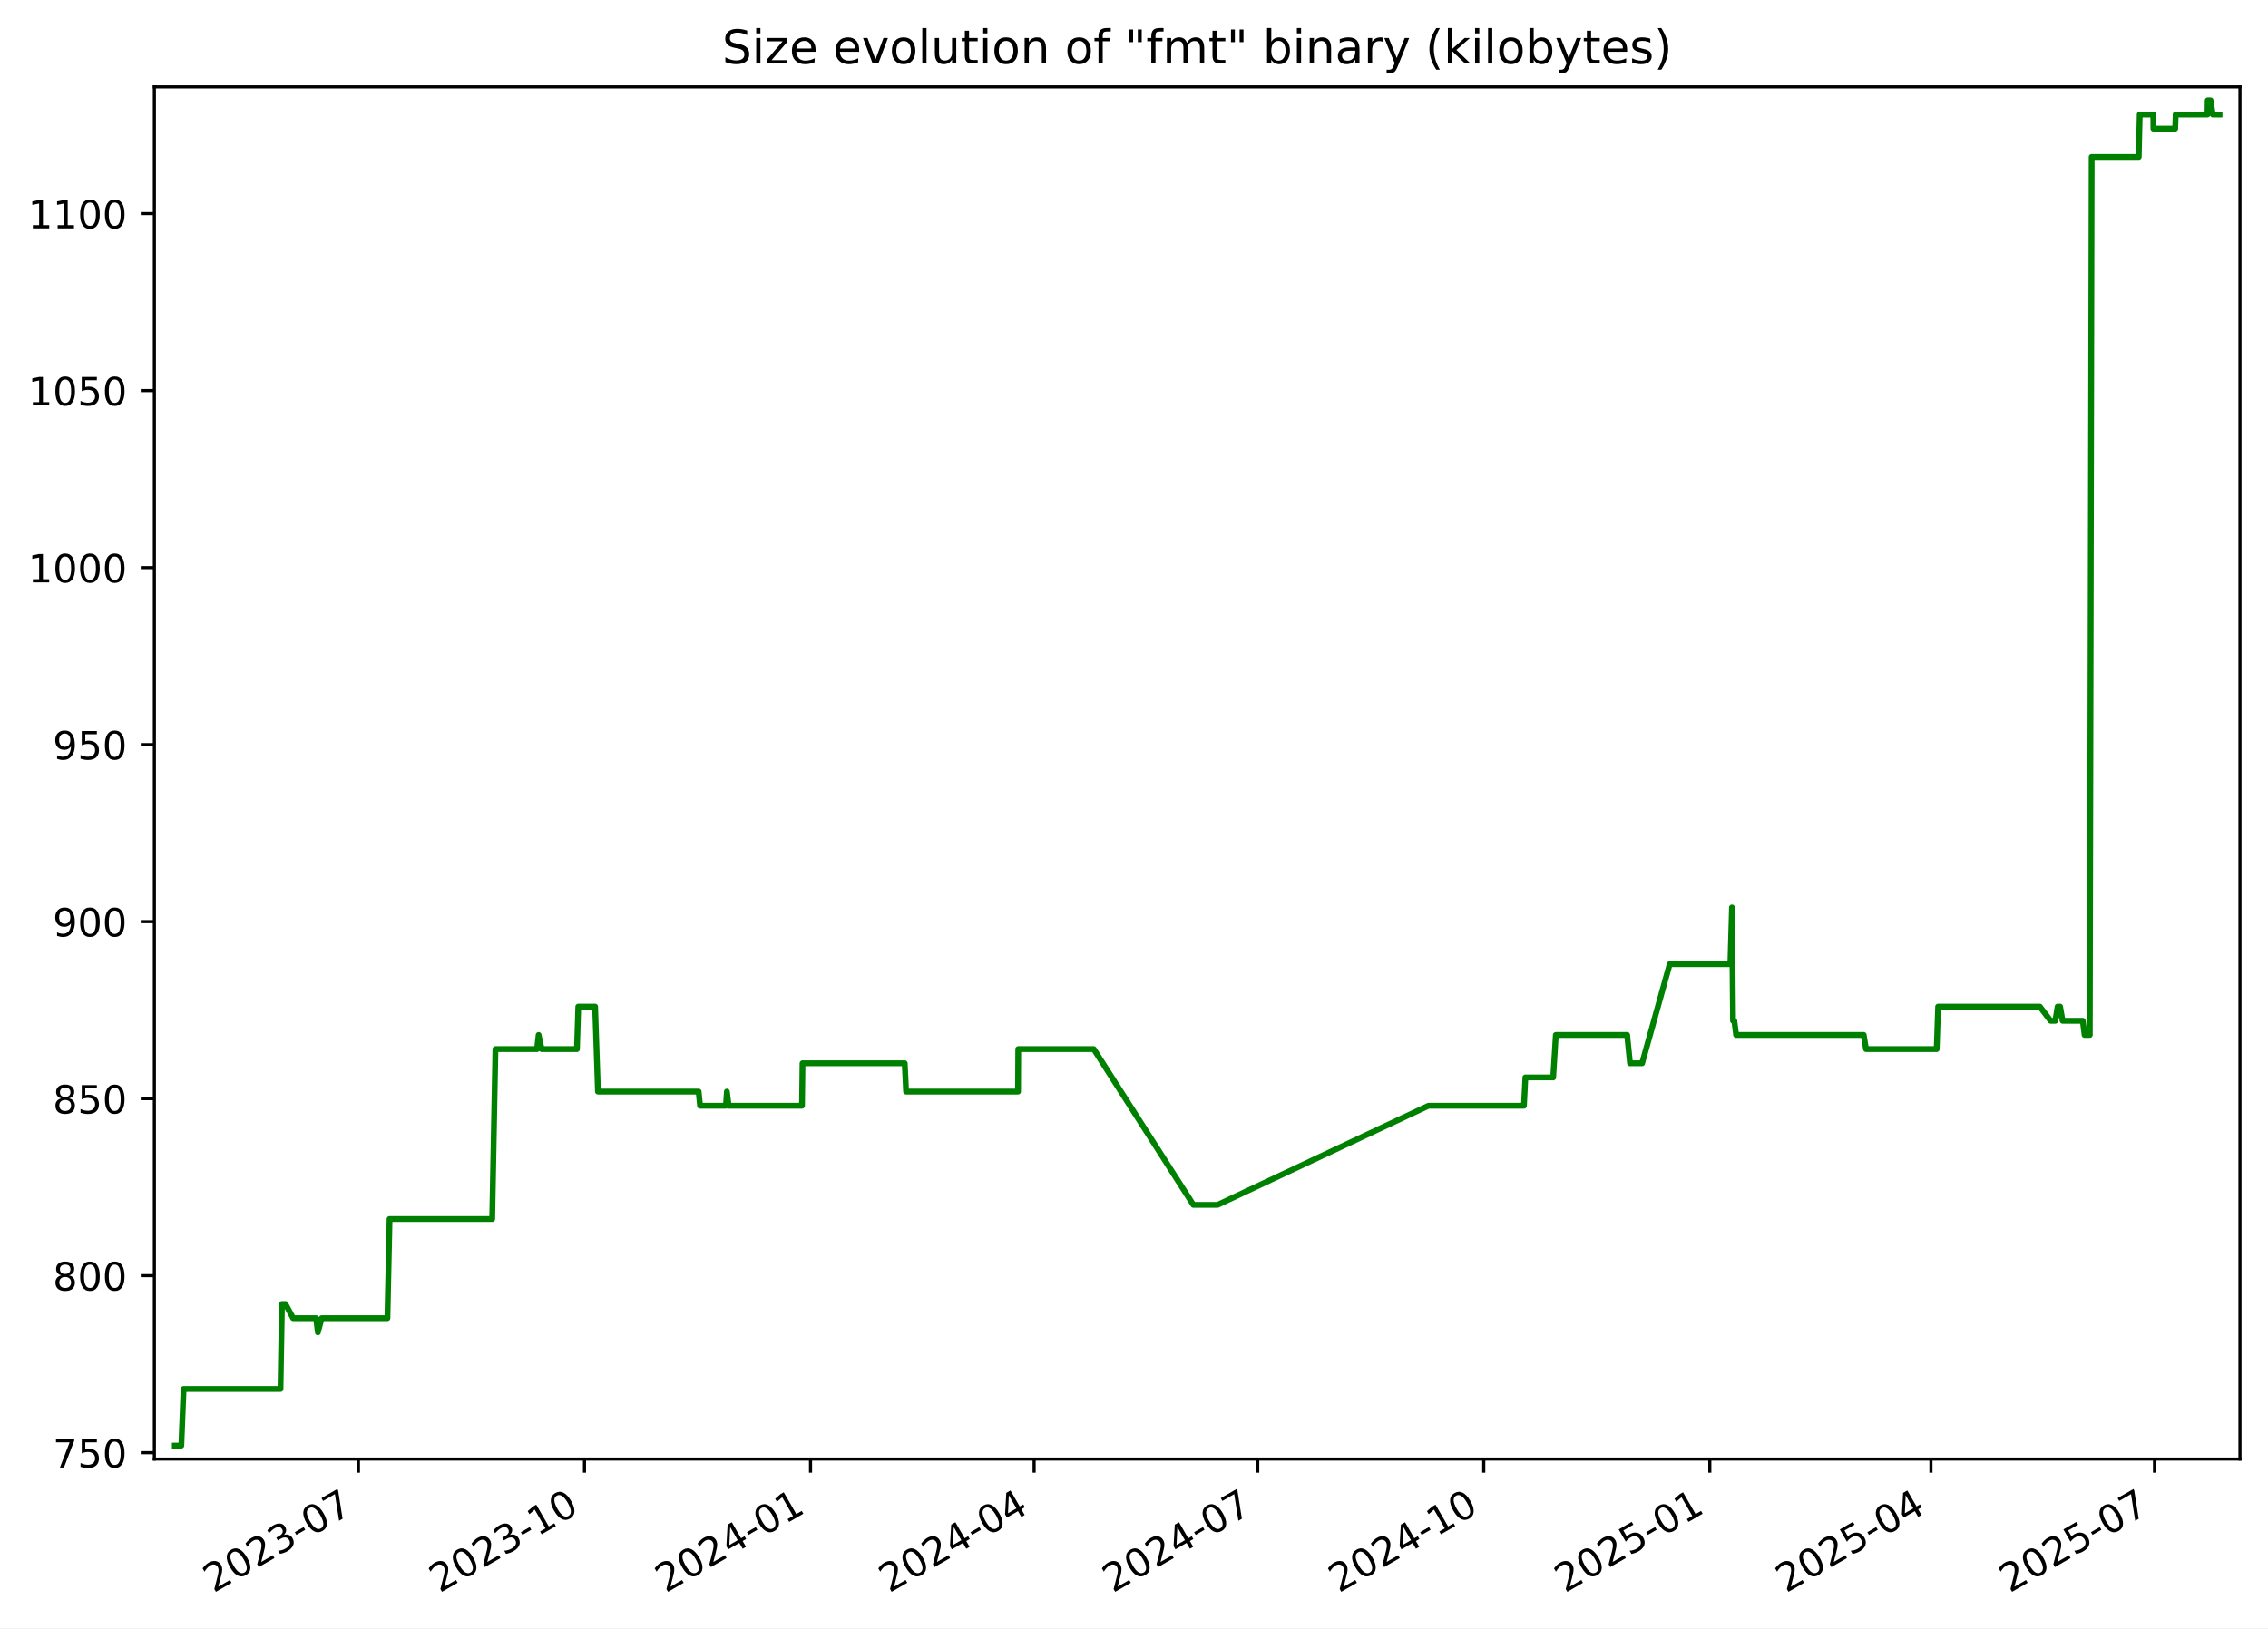
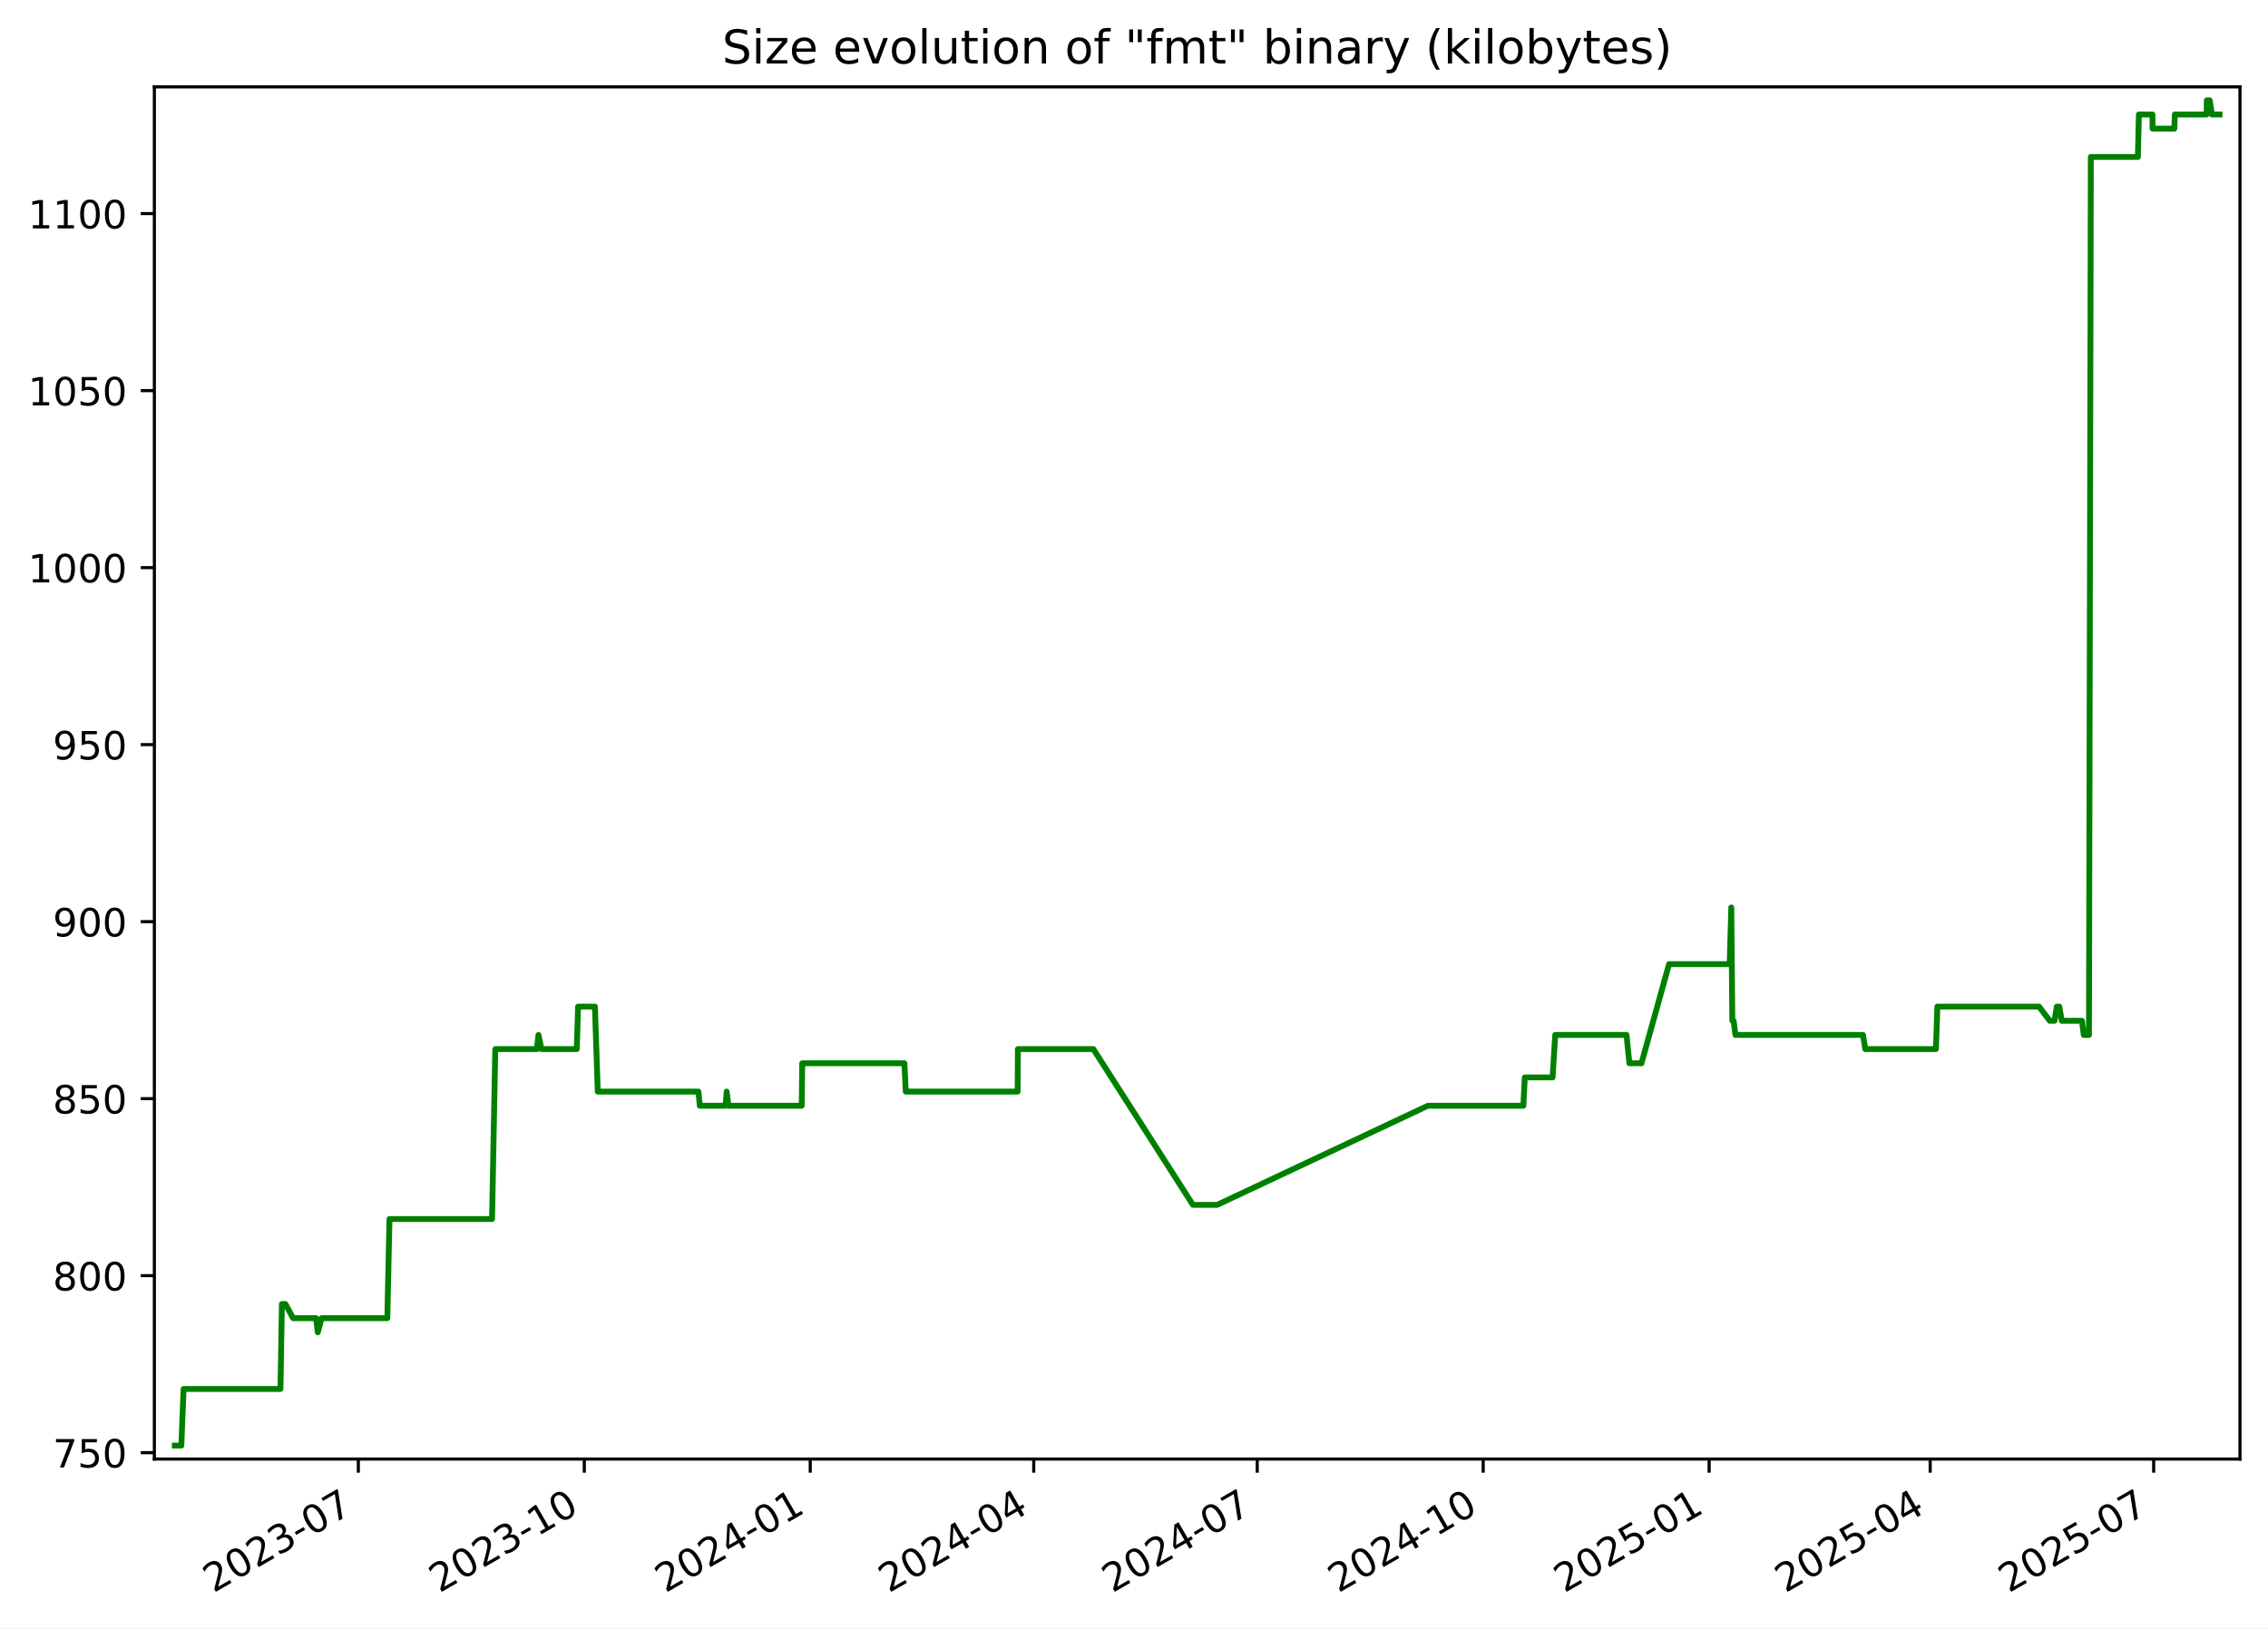
<svg xmlns="http://www.w3.org/2000/svg" xmlns:xlink="http://www.w3.org/1999/xlink" width="582.53pt" height="418.303pt" viewBox="0 0 582.53 418.303" version="1.1">
  <defs>
    <style type="text/css">*{stroke-linejoin: round; stroke-linecap: butt}</style>
  </defs>
  <g id="figure_1">
    <g id="patch_1">
      <path d="M -0 418.303  L 582.53 418.303  L 582.53 0  L -0 0  z " style="fill: #ffffff" />
    </g>
    <g id="axes_1">
      <g id="patch_2">
        <path d="M 39.65 374.83  L 575.33 374.83  L 575.33 22.318  L 39.65 22.318  z " style="fill: #ffffff" />
      </g>
      <g id="matplotlib.axis_1">
        <g id="xtick_1">
          <g id="line2d_1">
            <defs>
-               <path id="m8bee5443ac" d="M 0 0  L 0 3.5  " style="stroke: #000000; stroke-width: 0.8" />
+               <path id="mb52b68bdc3" d="M 0 0  L 0 3.5  " style="stroke: #000000; stroke-width: 0.8" />
            </defs>
            <g>
-               <use xlink:href="#m8bee5443ac" x="92.058" y="374.83" style="stroke: #000000; stroke-width: 0.8" />
+               <use xlink:href="#mb52b68bdc3" x="92.037" y="374.83" style="stroke: #000000; stroke-width: 0.8" />
            </g>
          </g>
          <g id="text_1">
-             <g transform="translate(54.83269 409.302) rotate(-30) scale(0.1 -0.1)">
+             <g transform="translate(54.81226 409.302) rotate(-30) scale(0.1 -0.1)">
              <defs>
                <path id="DejaVuSans-32" d="M 1228 531  L 3431 531  L 3431 0  L 469 0  L 469 531  Q 828 903 1448 1529  Q 2069 2156 2228 2338  Q 2531 2678 2651 2914  Q 2772 3150 2772 3378  Q 2772 3750 2511 3984  Q 2250 4219 1831 4219  Q 1534 4219 1204 4116  Q 875 4013 500 3803  L 500 4441  Q 881 4594 1212 4672  Q 1544 4750 1819 4750  Q 2544 4750 2975 4387  Q 3406 4025 3406 3419  Q 3406 3131 3298 2873  Q 3191 2616 2906 2266  Q 2828 2175 2409 1742  Q 1991 1309 1228 531  z " transform="scale(0.015625)" />
                <path id="DejaVuSans-30" d="M 2034 4250  Q 1547 4250 1301 3770  Q 1056 3291 1056 2328  Q 1056 1369 1301 889  Q 1547 409 2034 409  Q 2525 409 2770 889  Q 3016 1369 3016 2328  Q 3016 3291 2770 3770  Q 2525 4250 2034 4250  z M 2034 4750  Q 2819 4750 3233 4129  Q 3647 3509 3647 2328  Q 3647 1150 3233 529  Q 2819 -91 2034 -91  Q 1250 -91 836 529  Q 422 1150 422 2328  Q 422 3509 836 4129  Q 1250 4750 2034 4750  z " transform="scale(0.015625)" />
                <path id="DejaVuSans-33" d="M 2597 2516  Q 3050 2419 3304 2112  Q 3559 1806 3559 1356  Q 3559 666 3084 287  Q 2609 -91 1734 -91  Q 1441 -91 1130 -33  Q 819 25 488 141  L 488 750  Q 750 597 1062 519  Q 1375 441 1716 441  Q 2309 441 2620 675  Q 2931 909 2931 1356  Q 2931 1769 2642 2001  Q 2353 2234 1838 2234  L 1294 2234  L 1294 2753  L 1863 2753  Q 2328 2753 2575 2939  Q 2822 3125 2822 3475  Q 2822 3834 2567 4026  Q 2313 4219 1838 4219  Q 1578 4219 1281 4162  Q 984 4106 628 3988  L 628 4550  Q 988 4650 1302 4700  Q 1616 4750 1894 4750  Q 2613 4750 3031 4423  Q 3450 4097 3450 3541  Q 3450 3153 3228 2886  Q 3006 2619 2597 2516  z " transform="scale(0.015625)" />
                <path id="DejaVuSans-2d" d="M 313 2009  L 1997 2009  L 1997 1497  L 313 1497  L 313 2009  z " transform="scale(0.015625)" />
                <path id="DejaVuSans-37" d="M 525 4666  L 3525 4666  L 3525 4397  L 1831 0  L 1172 0  L 2766 4134  L 525 4134  L 525 4666  z " transform="scale(0.015625)" />
              </defs>
              <use xlink:href="#DejaVuSans-32" />
              <use xlink:href="#DejaVuSans-30" x="63.623" />
              <use xlink:href="#DejaVuSans-32" x="127.246" />
              <use xlink:href="#DejaVuSans-33" x="190.869" />
              <use xlink:href="#DejaVuSans-2d" x="254.492" />
              <use xlink:href="#DejaVuSans-30" x="290.576" />
              <use xlink:href="#DejaVuSans-37" x="354.199" />
            </g>
          </g>
        </g>
        <g id="xtick_2">
          <g id="line2d_2">
            <g>
-               <use xlink:href="#m8bee5443ac" x="150.118" y="374.83" style="stroke: #000000; stroke-width: 0.8" />
+               <use xlink:href="#mb52b68bdc3" x="150.073" y="374.83" style="stroke: #000000; stroke-width: 0.8" />
            </g>
          </g>
          <g id="text_2">
-             <g transform="translate(112.8934 409.302) rotate(-30) scale(0.1 -0.1)">
+             <g transform="translate(112.8478 409.302) rotate(-30) scale(0.1 -0.1)">
              <defs>
                <path id="DejaVuSans-31" d="M 794 531  L 1825 531  L 1825 4091  L 703 3866  L 703 4441  L 1819 4666  L 2450 4666  L 2450 531  L 3481 531  L 3481 0  L 794 0  L 794 531  z " transform="scale(0.015625)" />
              </defs>
              <use xlink:href="#DejaVuSans-32" />
              <use xlink:href="#DejaVuSans-30" x="63.623" />
              <use xlink:href="#DejaVuSans-32" x="127.246" />
              <use xlink:href="#DejaVuSans-33" x="190.869" />
              <use xlink:href="#DejaVuSans-2d" x="254.492" />
              <use xlink:href="#DejaVuSans-31" x="290.576" />
              <use xlink:href="#DejaVuSans-30" x="354.199" />
            </g>
          </g>
        </g>
        <g id="xtick_3">
          <g id="line2d_3">
            <g>
-               <use xlink:href="#m8bee5443ac" x="208.179" y="374.83" style="stroke: #000000; stroke-width: 0.8" />
+               <use xlink:href="#mb52b68bdc3" x="208.108" y="374.83" style="stroke: #000000; stroke-width: 0.8" />
            </g>
          </g>
          <g id="text_3">
-             <g transform="translate(170.9541 409.302) rotate(-30) scale(0.1 -0.1)">
+             <g transform="translate(170.8833 409.302) rotate(-30) scale(0.1 -0.1)">
              <defs>
                <path id="DejaVuSans-34" d="M 2419 4116  L 825 1625  L 2419 1625  L 2419 4116  z M 2253 4666  L 3047 4666  L 3047 1625  L 3713 1625  L 3713 1100  L 3047 1100  L 3047 0  L 2419 0  L 2419 1100  L 313 1100  L 313 1709  L 2253 4666  z " transform="scale(0.015625)" />
              </defs>
              <use xlink:href="#DejaVuSans-32" />
              <use xlink:href="#DejaVuSans-30" x="63.623" />
              <use xlink:href="#DejaVuSans-32" x="127.246" />
              <use xlink:href="#DejaVuSans-34" x="190.869" />
              <use xlink:href="#DejaVuSans-2d" x="254.492" />
              <use xlink:href="#DejaVuSans-30" x="290.576" />
              <use xlink:href="#DejaVuSans-31" x="354.199" />
            </g>
          </g>
        </g>
        <g id="xtick_4">
          <g id="line2d_4">
            <g>
-               <use xlink:href="#m8bee5443ac" x="265.609" y="374.83" style="stroke: #000000; stroke-width: 0.8" />
+               <use xlink:href="#mb52b68bdc3" x="265.513" y="374.83" style="stroke: #000000; stroke-width: 0.8" />
            </g>
          </g>
          <g id="text_4">
-             <g transform="translate(228.3837 409.302) rotate(-30) scale(0.1 -0.1)">
+             <g transform="translate(228.2881 409.302) rotate(-30) scale(0.1 -0.1)">
              <use xlink:href="#DejaVuSans-32" />
              <use xlink:href="#DejaVuSans-30" x="63.623" />
              <use xlink:href="#DejaVuSans-32" x="127.246" />
              <use xlink:href="#DejaVuSans-34" x="190.869" />
              <use xlink:href="#DejaVuSans-2d" x="254.492" />
              <use xlink:href="#DejaVuSans-30" x="290.576" />
              <use xlink:href="#DejaVuSans-34" x="354.199" />
            </g>
          </g>
        </g>
        <g id="xtick_5">
          <g id="line2d_5">
            <g>
-               <use xlink:href="#m8bee5443ac" x="323.038" y="374.83" style="stroke: #000000; stroke-width: 0.8" />
+               <use xlink:href="#mb52b68bdc3" x="322.918" y="374.83" style="stroke: #000000; stroke-width: 0.8" />
            </g>
          </g>
          <g id="text_5">
-             <g transform="translate(285.8133 409.302) rotate(-30) scale(0.1 -0.1)">
+             <g transform="translate(285.6928 409.302) rotate(-30) scale(0.1 -0.1)">
              <use xlink:href="#DejaVuSans-32" />
              <use xlink:href="#DejaVuSans-30" x="63.623" />
              <use xlink:href="#DejaVuSans-32" x="127.246" />
              <use xlink:href="#DejaVuSans-34" x="190.869" />
              <use xlink:href="#DejaVuSans-2d" x="254.492" />
              <use xlink:href="#DejaVuSans-30" x="290.576" />
              <use xlink:href="#DejaVuSans-37" x="354.199" />
            </g>
          </g>
        </g>
        <g id="xtick_6">
          <g id="line2d_6">
            <g>
-               <use xlink:href="#m8bee5443ac" x="381.099" y="374.83" style="stroke: #000000; stroke-width: 0.8" />
+               <use xlink:href="#mb52b68bdc3" x="380.953" y="374.83" style="stroke: #000000; stroke-width: 0.8" />
            </g>
          </g>
          <g id="text_6">
-             <g transform="translate(343.874 409.302) rotate(-30) scale(0.1 -0.1)">
+             <g transform="translate(343.7283 409.302) rotate(-30) scale(0.1 -0.1)">
              <use xlink:href="#DejaVuSans-32" />
              <use xlink:href="#DejaVuSans-30" x="63.623" />
              <use xlink:href="#DejaVuSans-32" x="127.246" />
              <use xlink:href="#DejaVuSans-34" x="190.869" />
              <use xlink:href="#DejaVuSans-2d" x="254.492" />
              <use xlink:href="#DejaVuSans-31" x="290.576" />
              <use xlink:href="#DejaVuSans-30" x="354.199" />
            </g>
          </g>
        </g>
        <g id="xtick_7">
          <g id="line2d_7">
            <g>
-               <use xlink:href="#m8bee5443ac" x="439.16" y="374.83" style="stroke: #000000; stroke-width: 0.8" />
+               <use xlink:href="#mb52b68bdc3" x="438.989" y="374.83" style="stroke: #000000; stroke-width: 0.8" />
            </g>
          </g>
          <g id="text_7">
-             <g transform="translate(401.9347 409.302) rotate(-30) scale(0.1 -0.1)">
+             <g transform="translate(401.7639 409.302) rotate(-30) scale(0.1 -0.1)">
              <defs>
                <path id="DejaVuSans-35" d="M 691 4666  L 3169 4666  L 3169 4134  L 1269 4134  L 1269 2991  Q 1406 3038 1543 3061  Q 1681 3084 1819 3084  Q 2600 3084 3056 2656  Q 3513 2228 3513 1497  Q 3513 744 3044 326  Q 2575 -91 1722 -91  Q 1428 -91 1123 -41  Q 819 9 494 109  L 494 744  Q 775 591 1075 516  Q 1375 441 1709 441  Q 2250 441 2565 725  Q 2881 1009 2881 1497  Q 2881 1984 2565 2268  Q 2250 2553 1709 2553  Q 1456 2553 1204 2497  Q 953 2441 691 2322  L 691 4666  z " transform="scale(0.015625)" />
              </defs>
              <use xlink:href="#DejaVuSans-32" />
              <use xlink:href="#DejaVuSans-30" x="63.623" />
              <use xlink:href="#DejaVuSans-32" x="127.246" />
              <use xlink:href="#DejaVuSans-35" x="190.869" />
              <use xlink:href="#DejaVuSans-2d" x="254.492" />
              <use xlink:href="#DejaVuSans-30" x="290.576" />
              <use xlink:href="#DejaVuSans-31" x="354.199" />
            </g>
          </g>
        </g>
        <g id="xtick_8">
          <g id="line2d_8">
            <g>
-               <use xlink:href="#m8bee5443ac" x="495.958" y="374.83" style="stroke: #000000; stroke-width: 0.8" />
+               <use xlink:href="#mb52b68bdc3" x="495.763" y="374.83" style="stroke: #000000; stroke-width: 0.8" />
            </g>
          </g>
          <g id="text_8">
-             <g transform="translate(458.7332 409.302) rotate(-30) scale(0.1 -0.1)">
+             <g transform="translate(458.5377 409.302) rotate(-30) scale(0.1 -0.1)">
              <use xlink:href="#DejaVuSans-32" />
              <use xlink:href="#DejaVuSans-30" x="63.623" />
              <use xlink:href="#DejaVuSans-32" x="127.246" />
              <use xlink:href="#DejaVuSans-35" x="190.869" />
              <use xlink:href="#DejaVuSans-2d" x="254.492" />
              <use xlink:href="#DejaVuSans-30" x="290.576" />
              <use xlink:href="#DejaVuSans-34" x="354.199" />
            </g>
          </g>
        </g>
        <g id="xtick_9">
          <g id="line2d_9">
            <g>
-               <use xlink:href="#m8bee5443ac" x="553.388" y="374.83" style="stroke: #000000; stroke-width: 0.8" />
+               <use xlink:href="#mb52b68bdc3" x="553.167" y="374.83" style="stroke: #000000; stroke-width: 0.8" />
            </g>
          </g>
          <g id="text_9">
-             <g transform="translate(516.1628 409.302) rotate(-30) scale(0.1 -0.1)">
+             <g transform="translate(515.9425 409.302) rotate(-30) scale(0.1 -0.1)">
              <use xlink:href="#DejaVuSans-32" />
              <use xlink:href="#DejaVuSans-30" x="63.623" />
              <use xlink:href="#DejaVuSans-32" x="127.246" />
              <use xlink:href="#DejaVuSans-35" x="190.869" />
              <use xlink:href="#DejaVuSans-2d" x="254.492" />
              <use xlink:href="#DejaVuSans-30" x="290.576" />
              <use xlink:href="#DejaVuSans-37" x="354.199" />
            </g>
          </g>
        </g>
      </g>
      <g id="matplotlib.axis_2">
        <g id="ytick_1">
          <g id="line2d_10">
            <defs>
-               <path id="mb6cb15b5e8" d="M 0 0  L -3.5 0  " style="stroke: #000000; stroke-width: 0.8" />
+               <path id="m03d6cc700d" d="M 0 0  L -3.5 0  " style="stroke: #000000; stroke-width: 0.8" />
            </defs>
            <g>
-               <use xlink:href="#mb6cb15b5e8" x="39.65" y="373.193" style="stroke: #000000; stroke-width: 0.8" />
+               <use xlink:href="#m03d6cc700d" x="39.65" y="373.193" style="stroke: #000000; stroke-width: 0.8" />
            </g>
          </g>
          <g id="text_10">
            <g transform="translate(13.5625 376.9923) scale(0.1 -0.1)">
              <use xlink:href="#DejaVuSans-37" />
              <use xlink:href="#DejaVuSans-35" x="63.623" />
              <use xlink:href="#DejaVuSans-30" x="127.246" />
            </g>
          </g>
        </g>
        <g id="ytick_2">
          <g id="line2d_11">
            <g>
-               <use xlink:href="#mb6cb15b5e8" x="39.65" y="327.719" style="stroke: #000000; stroke-width: 0.8" />
+               <use xlink:href="#m03d6cc700d" x="39.65" y="327.719" style="stroke: #000000; stroke-width: 0.8" />
            </g>
          </g>
          <g id="text_11">
            <g transform="translate(13.5625 331.5186) scale(0.1 -0.1)">
              <defs>
                <path id="DejaVuSans-38" d="M 2034 2216  Q 1584 2216 1326 1975  Q 1069 1734 1069 1313  Q 1069 891 1326 650  Q 1584 409 2034 409  Q 2484 409 2743 651  Q 3003 894 3003 1313  Q 3003 1734 2745 1975  Q 2488 2216 2034 2216  z M 1403 2484  Q 997 2584 770 2862  Q 544 3141 544 3541  Q 544 4100 942 4425  Q 1341 4750 2034 4750  Q 2731 4750 3128 4425  Q 3525 4100 3525 3541  Q 3525 3141 3298 2862  Q 3072 2584 2669 2484  Q 3125 2378 3379 2068  Q 3634 1759 3634 1313  Q 3634 634 3220 271  Q 2806 -91 2034 -91  Q 1263 -91 848 271  Q 434 634 434 1313  Q 434 1759 690 2068  Q 947 2378 1403 2484  z M 1172 3481  Q 1172 3119 1398 2916  Q 1625 2713 2034 2713  Q 2441 2713 2670 2916  Q 2900 3119 2900 3481  Q 2900 3844 2670 4047  Q 2441 4250 2034 4250  Q 1625 4250 1398 4047  Q 1172 3844 1172 3481  z " transform="scale(0.015625)" />
              </defs>
              <use xlink:href="#DejaVuSans-38" />
              <use xlink:href="#DejaVuSans-30" x="63.623" />
              <use xlink:href="#DejaVuSans-30" x="127.246" />
            </g>
          </g>
        </g>
        <g id="ytick_3">
          <g id="line2d_12">
            <g>
-               <use xlink:href="#mb6cb15b5e8" x="39.65" y="282.246" style="stroke: #000000; stroke-width: 0.8" />
+               <use xlink:href="#m03d6cc700d" x="39.65" y="282.246" style="stroke: #000000; stroke-width: 0.8" />
            </g>
          </g>
          <g id="text_12">
            <g transform="translate(13.5625 286.0449) scale(0.1 -0.1)">
              <use xlink:href="#DejaVuSans-38" />
              <use xlink:href="#DejaVuSans-35" x="63.623" />
              <use xlink:href="#DejaVuSans-30" x="127.246" />
            </g>
          </g>
        </g>
        <g id="ytick_4">
          <g id="line2d_13">
            <g>
-               <use xlink:href="#mb6cb15b5e8" x="39.65" y="236.772" style="stroke: #000000; stroke-width: 0.8" />
+               <use xlink:href="#m03d6cc700d" x="39.65" y="236.772" style="stroke: #000000; stroke-width: 0.8" />
            </g>
          </g>
          <g id="text_13">
            <g transform="translate(13.5625 240.5712) scale(0.1 -0.1)">
              <defs>
                <path id="DejaVuSans-39" d="M 703 97  L 703 672  Q 941 559 1184 500  Q 1428 441 1663 441  Q 2288 441 2617 861  Q 2947 1281 2994 2138  Q 2813 1869 2534 1725  Q 2256 1581 1919 1581  Q 1219 1581 811 2004  Q 403 2428 403 3163  Q 403 3881 828 4315  Q 1253 4750 1959 4750  Q 2769 4750 3195 4129  Q 3622 3509 3622 2328  Q 3622 1225 3098 567  Q 2575 -91 1691 -91  Q 1453 -91 1209 -44  Q 966 3 703 97  z M 1959 2075  Q 2384 2075 2632 2365  Q 2881 2656 2881 3163  Q 2881 3666 2632 3958  Q 2384 4250 1959 4250  Q 1534 4250 1286 3958  Q 1038 3666 1038 3163  Q 1038 2656 1286 2365  Q 1534 2075 1959 2075  z " transform="scale(0.015625)" />
              </defs>
              <use xlink:href="#DejaVuSans-39" />
              <use xlink:href="#DejaVuSans-30" x="63.623" />
              <use xlink:href="#DejaVuSans-30" x="127.246" />
            </g>
          </g>
        </g>
        <g id="ytick_5">
          <g id="line2d_14">
            <g>
-               <use xlink:href="#mb6cb15b5e8" x="39.65" y="191.298" style="stroke: #000000; stroke-width: 0.8" />
+               <use xlink:href="#m03d6cc700d" x="39.65" y="191.298" style="stroke: #000000; stroke-width: 0.8" />
            </g>
          </g>
          <g id="text_14">
            <g transform="translate(13.5625 195.0976) scale(0.1 -0.1)">
              <use xlink:href="#DejaVuSans-39" />
              <use xlink:href="#DejaVuSans-35" x="63.623" />
              <use xlink:href="#DejaVuSans-30" x="127.246" />
            </g>
          </g>
        </g>
        <g id="ytick_6">
          <g id="line2d_15">
            <g>
-               <use xlink:href="#mb6cb15b5e8" x="39.65" y="145.825" style="stroke: #000000; stroke-width: 0.8" />
+               <use xlink:href="#m03d6cc700d" x="39.65" y="145.825" style="stroke: #000000; stroke-width: 0.8" />
            </g>
          </g>
          <g id="text_15">
            <g transform="translate(7.2 149.6239) scale(0.1 -0.1)">
              <use xlink:href="#DejaVuSans-31" />
              <use xlink:href="#DejaVuSans-30" x="63.623" />
              <use xlink:href="#DejaVuSans-30" x="127.246" />
              <use xlink:href="#DejaVuSans-30" x="190.869" />
            </g>
          </g>
        </g>
        <g id="ytick_7">
          <g id="line2d_16">
            <g>
-               <use xlink:href="#mb6cb15b5e8" x="39.65" y="100.351" style="stroke: #000000; stroke-width: 0.8" />
+               <use xlink:href="#m03d6cc700d" x="39.65" y="100.351" style="stroke: #000000; stroke-width: 0.8" />
            </g>
          </g>
          <g id="text_16">
            <g transform="translate(7.2 104.1502) scale(0.1 -0.1)">
              <use xlink:href="#DejaVuSans-31" />
              <use xlink:href="#DejaVuSans-30" x="63.623" />
              <use xlink:href="#DejaVuSans-35" x="127.246" />
              <use xlink:href="#DejaVuSans-30" x="190.869" />
            </g>
          </g>
        </g>
        <g id="ytick_8">
          <g id="line2d_17">
            <g>
-               <use xlink:href="#mb6cb15b5e8" x="39.65" y="54.877" style="stroke: #000000; stroke-width: 0.8" />
+               <use xlink:href="#m03d6cc700d" x="39.65" y="54.877" style="stroke: #000000; stroke-width: 0.8" />
            </g>
          </g>
          <g id="text_17">
            <g transform="translate(7.2 58.6765) scale(0.1 -0.1)">
              <use xlink:href="#DejaVuSans-31" />
              <use xlink:href="#DejaVuSans-31" x="63.623" />
              <use xlink:href="#DejaVuSans-30" x="127.246" />
              <use xlink:href="#DejaVuSans-30" x="190.869" />
            </g>
          </g>
        </g>
      </g>
      <g id="line2d_18">
-         <path d="M 44.902 371.374  L 46.572 371.374  L 47.157 356.823  L 72.047 356.823  L 72.417 334.995  L 73.319 334.995  L 75.286 338.633  L 81.192 338.633  L 81.647 342.271  L 82.618 338.633  L 99.51 338.633  L 100.06 313.168  L 126.42 313.168  L 127.251 269.513  L 137.93 269.513  L 138.343 265.875  L 139.114 269.513  L 148.185 269.513  L 148.529 258.599  L 152.851 258.599  L 153.583 280.427  L 179.444 280.427  L 179.805 284.065  L 186.453 284.065  L 186.697 280.427  L 187.156 284.065  L 205.989 284.065  L 206.125 273.151  L 232.372 273.151  L 232.727 280.427  L 261.479 280.427  L 261.531 269.513  L 280.932 269.513  L 306.511 309.53  L 312.734 309.53  L 366.89 284.065  L 391.421 284.065  L 391.789 276.789  L 398.933 276.789  L 399.615 265.875  L 417.924 265.875  L 418.665 273.151  L 421.772 273.151  L 428.861 247.686  L 444.433 247.686  L 444.853 233.134  L 445.118 262.237  L 445.453 262.237  L 445.919 265.875  L 478.69 265.875  L 479.284 269.513  L 497.434 269.513  L 497.806 258.599  L 523.93 258.599  L 526.688 262.237  L 527.917 262.237  L 528.497 258.599  L 529.13 258.599  L 529.768 262.237  L 534.962 262.237  L 535.419 265.875  L 536.759 265.875  L 537.238 40.326  L 549.331 40.326  L 549.584 29.412  L 553.07 29.412  L 553.102 33.05  L 558.696 33.05  L 558.823 29.412  L 566.988 29.412  L 567.048 25.774  L 567.784 25.774  L 568.35 29.412  L 570.078 29.412  L 570.078 29.412  " clip-path="url(#p1de4936b28)" style="fill: none; stroke: #008000; stroke-width: 1.5; stroke-linecap: square" />
+         <path d="M 44.902 371.374  L 46.572 371.374  L 47.156 356.823  L 72.036 356.823  L 72.405 334.995  L 73.306 334.995  L 75.273 338.633  L 81.176 338.633  L 81.631 342.271  L 82.602 338.633  L 99.487 338.633  L 100.036 313.168  L 126.384 313.168  L 127.215 269.513  L 137.89 269.513  L 138.303 265.875  L 139.074 269.513  L 148.14 269.513  L 148.484 258.599  L 152.804 258.599  L 153.536 280.427  L 179.386 280.427  L 179.747 284.065  L 186.391 284.065  L 186.635 280.427  L 187.094 284.065  L 205.919 284.065  L 206.055 273.151  L 232.291 273.151  L 232.645 280.427  L 261.385 280.427  L 261.437 269.513  L 280.83 269.513  L 306.397 309.53  L 312.618 309.53  L 366.75 284.065  L 391.271 284.065  L 391.638 276.789  L 398.779 276.789  L 399.461 265.875  L 417.763 265.875  L 418.503 273.151  L 421.609 273.151  L 428.695 247.686  L 444.259 247.686  L 444.68 233.134  L 444.945 262.237  L 445.28 262.237  L 445.745 265.875  L 478.502 265.875  L 479.095 269.513  L 497.238 269.513  L 497.61 258.599  L 523.722 258.599  L 526.479 262.237  L 527.708 262.237  L 528.288 258.599  L 528.92 258.599  L 529.558 262.237  L 534.75 262.237  L 535.207 265.875  L 536.546 265.875  L 537.025 40.326  L 549.112 40.326  L 549.365 29.412  L 552.85 29.412  L 552.881 33.05  L 558.473 33.05  L 558.6 29.412  L 566.761 29.412  L 566.822 25.774  L 567.557 25.774  L 568.123 29.412  L 570.078 29.412  L 570.078 29.412  " clip-path="url(#pf4da05bff0)" style="fill: none; stroke: #008000; stroke-width: 1.5; stroke-linecap: square" />
      </g>
      <g id="patch_3">
        <path d="M 39.65 374.83  L 39.65 22.318  " style="fill: none; stroke: #000000; stroke-width: 0.8; stroke-linejoin: miter; stroke-linecap: square" />
      </g>
      <g id="patch_4">
        <path d="M 575.33 374.83  L 575.33 22.318  " style="fill: none; stroke: #000000; stroke-width: 0.8; stroke-linejoin: miter; stroke-linecap: square" />
      </g>
      <g id="patch_5">
        <path d="M 39.65 374.83  L 575.33 374.83  " style="fill: none; stroke: #000000; stroke-width: 0.8; stroke-linejoin: miter; stroke-linecap: square" />
      </g>
      <g id="patch_6">
        <path d="M 39.65 22.318  L 575.33 22.318  " style="fill: none; stroke: #000000; stroke-width: 0.8; stroke-linejoin: miter; stroke-linecap: square" />
      </g>
      <g id="text_18">
        <g transform="translate(185.4856 16.31812) scale(0.12 -0.12)">
          <defs>
            <path id="DejaVuSans-53" d="M 3425 4513  L 3425 3897  Q 3066 4069 2747 4153  Q 2428 4238 2131 4238  Q 1616 4238 1336 4038  Q 1056 3838 1056 3469  Q 1056 3159 1242 3001  Q 1428 2844 1947 2747  L 2328 2669  Q 3034 2534 3370 2195  Q 3706 1856 3706 1288  Q 3706 609 3251 259  Q 2797 -91 1919 -91  Q 1588 -91 1214 -16  Q 841 59 441 206  L 441 856  Q 825 641 1194 531  Q 1563 422 1919 422  Q 2459 422 2753 634  Q 3047 847 3047 1241  Q 3047 1584 2836 1778  Q 2625 1972 2144 2069  L 1759 2144  Q 1053 2284 737 2584  Q 422 2884 422 3419  Q 422 4038 858 4394  Q 1294 4750 2059 4750  Q 2388 4750 2728 4690  Q 3069 4631 3425 4513  z " transform="scale(0.015625)" />
            <path id="DejaVuSans-69" d="M 603 3500  L 1178 3500  L 1178 0  L 603 0  L 603 3500  z M 603 4863  L 1178 4863  L 1178 4134  L 603 4134  L 603 4863  z " transform="scale(0.015625)" />
            <path id="DejaVuSans-7a" d="M 353 3500  L 3084 3500  L 3084 2975  L 922 459  L 3084 459  L 3084 0  L 275 0  L 275 525  L 2438 3041  L 353 3041  L 353 3500  z " transform="scale(0.015625)" />
            <path id="DejaVuSans-65" d="M 3597 1894  L 3597 1613  L 953 1613  Q 991 1019 1311 708  Q 1631 397 2203 397  Q 2534 397 2845 478  Q 3156 559 3463 722  L 3463 178  Q 3153 47 2828 -22  Q 2503 -91 2169 -91  Q 1331 -91 842 396  Q 353 884 353 1716  Q 353 2575 817 3079  Q 1281 3584 2069 3584  Q 2775 3584 3186 3129  Q 3597 2675 3597 1894  z M 3022 2063  Q 3016 2534 2758 2815  Q 2500 3097 2075 3097  Q 1594 3097 1305 2825  Q 1016 2553 972 2059  L 3022 2063  z " transform="scale(0.015625)" />
            <path id="DejaVuSans-20" transform="scale(0.015625)" />
            <path id="DejaVuSans-76" d="M 191 3500  L 800 3500  L 1894 563  L 2988 3500  L 3597 3500  L 2284 0  L 1503 0  L 191 3500  z " transform="scale(0.015625)" />
            <path id="DejaVuSans-6f" d="M 1959 3097  Q 1497 3097 1228 2736  Q 959 2375 959 1747  Q 959 1119 1226 758  Q 1494 397 1959 397  Q 2419 397 2687 759  Q 2956 1122 2956 1747  Q 2956 2369 2687 2733  Q 2419 3097 1959 3097  z M 1959 3584  Q 2709 3584 3137 3096  Q 3566 2609 3566 1747  Q 3566 888 3137 398  Q 2709 -91 1959 -91  Q 1206 -91 779 398  Q 353 888 353 1747  Q 353 2609 779 3096  Q 1206 3584 1959 3584  z " transform="scale(0.015625)" />
            <path id="DejaVuSans-6c" d="M 603 4863  L 1178 4863  L 1178 0  L 603 0  L 603 4863  z " transform="scale(0.015625)" />
            <path id="DejaVuSans-75" d="M 544 1381  L 544 3500  L 1119 3500  L 1119 1403  Q 1119 906 1312 657  Q 1506 409 1894 409  Q 2359 409 2629 706  Q 2900 1003 2900 1516  L 2900 3500  L 3475 3500  L 3475 0  L 2900 0  L 2900 538  Q 2691 219 2414 64  Q 2138 -91 1772 -91  Q 1169 -91 856 284  Q 544 659 544 1381  z M 1991 3584  L 1991 3584  z " transform="scale(0.015625)" />
            <path id="DejaVuSans-74" d="M 1172 4494  L 1172 3500  L 2356 3500  L 2356 3053  L 1172 3053  L 1172 1153  Q 1172 725 1289 603  Q 1406 481 1766 481  L 2356 481  L 2356 0  L 1766 0  Q 1100 0 847 248  Q 594 497 594 1153  L 594 3053  L 172 3053  L 172 3500  L 594 3500  L 594 4494  L 1172 4494  z " transform="scale(0.015625)" />
            <path id="DejaVuSans-6e" d="M 3513 2113  L 3513 0  L 2938 0  L 2938 2094  Q 2938 2591 2744 2837  Q 2550 3084 2163 3084  Q 1697 3084 1428 2787  Q 1159 2491 1159 1978  L 1159 0  L 581 0  L 581 3500  L 1159 3500  L 1159 2956  Q 1366 3272 1645 3428  Q 1925 3584 2291 3584  Q 2894 3584 3203 3211  Q 3513 2838 3513 2113  z " transform="scale(0.015625)" />
            <path id="DejaVuSans-66" d="M 2375 4863  L 2375 4384  L 1825 4384  Q 1516 4384 1395 4259  Q 1275 4134 1275 3809  L 1275 3500  L 2222 3500  L 2222 3053  L 1275 3053  L 1275 0  L 697 0  L 697 3053  L 147 3053  L 147 3500  L 697 3500  L 697 3744  Q 697 4328 969 4595  Q 1241 4863 1831 4863  L 2375 4863  z " transform="scale(0.015625)" />
            <path id="DejaVuSans-22" d="M 1147 4666  L 1147 2931  L 616 2931  L 616 4666  L 1147 4666  z M 2328 4666  L 2328 2931  L 1797 2931  L 1797 4666  L 2328 4666  z " transform="scale(0.015625)" />
            <path id="DejaVuSans-6d" d="M 3328 2828  Q 3544 3216 3844 3400  Q 4144 3584 4550 3584  Q 5097 3584 5394 3201  Q 5691 2819 5691 2113  L 5691 0  L 5113 0  L 5113 2094  Q 5113 2597 4934 2840  Q 4756 3084 4391 3084  Q 3944 3084 3684 2787  Q 3425 2491 3425 1978  L 3425 0  L 2847 0  L 2847 2094  Q 2847 2600 2669 2842  Q 2491 3084 2119 3084  Q 1678 3084 1418 2786  Q 1159 2488 1159 1978  L 1159 0  L 581 0  L 581 3500  L 1159 3500  L 1159 2956  Q 1356 3278 1631 3431  Q 1906 3584 2284 3584  Q 2666 3584 2933 3390  Q 3200 3197 3328 2828  z " transform="scale(0.015625)" />
            <path id="DejaVuSans-62" d="M 3116 1747  Q 3116 2381 2855 2742  Q 2594 3103 2138 3103  Q 1681 3103 1420 2742  Q 1159 2381 1159 1747  Q 1159 1113 1420 752  Q 1681 391 2138 391  Q 2594 391 2855 752  Q 3116 1113 3116 1747  z M 1159 2969  Q 1341 3281 1617 3432  Q 1894 3584 2278 3584  Q 2916 3584 3314 3078  Q 3713 2572 3713 1747  Q 3713 922 3314 415  Q 2916 -91 2278 -91  Q 1894 -91 1617 61  Q 1341 213 1159 525  L 1159 0  L 581 0  L 581 4863  L 1159 4863  L 1159 2969  z " transform="scale(0.015625)" />
            <path id="DejaVuSans-61" d="M 2194 1759  Q 1497 1759 1228 1600  Q 959 1441 959 1056  Q 959 750 1161 570  Q 1363 391 1709 391  Q 2188 391 2477 730  Q 2766 1069 2766 1631  L 2766 1759  L 2194 1759  z M 3341 1997  L 3341 0  L 2766 0  L 2766 531  Q 2569 213 2275 61  Q 1981 -91 1556 -91  Q 1019 -91 701 211  Q 384 513 384 1019  Q 384 1609 779 1909  Q 1175 2209 1959 2209  L 2766 2209  L 2766 2266  Q 2766 2663 2505 2880  Q 2244 3097 1772 3097  Q 1472 3097 1187 3025  Q 903 2953 641 2809  L 641 3341  Q 956 3463 1253 3523  Q 1550 3584 1831 3584  Q 2591 3584 2966 3190  Q 3341 2797 3341 1997  z " transform="scale(0.015625)" />
            <path id="DejaVuSans-72" d="M 2631 2963  Q 2534 3019 2420 3045  Q 2306 3072 2169 3072  Q 1681 3072 1420 2755  Q 1159 2438 1159 1844  L 1159 0  L 581 0  L 581 3500  L 1159 3500  L 1159 2956  Q 1341 3275 1631 3429  Q 1922 3584 2338 3584  Q 2397 3584 2469 3576  Q 2541 3569 2628 3553  L 2631 2963  z " transform="scale(0.015625)" />
            <path id="DejaVuSans-79" d="M 2059 -325  Q 1816 -950 1584 -1140  Q 1353 -1331 966 -1331  L 506 -1331  L 506 -850  L 844 -850  Q 1081 -850 1212 -737  Q 1344 -625 1503 -206  L 1606 56  L 191 3500  L 800 3500  L 1894 763  L 2988 3500  L 3597 3500  L 2059 -325  z " transform="scale(0.015625)" />
            <path id="DejaVuSans-28" d="M 1984 4856  Q 1566 4138 1362 3434  Q 1159 2731 1159 2009  Q 1159 1288 1364 580  Q 1569 -128 1984 -844  L 1484 -844  Q 1016 -109 783 600  Q 550 1309 550 2009  Q 550 2706 781 3412  Q 1013 4119 1484 4856  L 1984 4856  z " transform="scale(0.015625)" />
            <path id="DejaVuSans-6b" d="M 581 4863  L 1159 4863  L 1159 1991  L 2875 3500  L 3609 3500  L 1753 1863  L 3688 0  L 2938 0  L 1159 1709  L 1159 0  L 581 0  L 581 4863  z " transform="scale(0.015625)" />
            <path id="DejaVuSans-73" d="M 2834 3397  L 2834 2853  Q 2591 2978 2328 3040  Q 2066 3103 1784 3103  Q 1356 3103 1142 2972  Q 928 2841 928 2578  Q 928 2378 1081 2264  Q 1234 2150 1697 2047  L 1894 2003  Q 2506 1872 2764 1633  Q 3022 1394 3022 966  Q 3022 478 2636 193  Q 2250 -91 1575 -91  Q 1294 -91 989 -36  Q 684 19 347 128  L 347 722  Q 666 556 975 473  Q 1284 391 1588 391  Q 1994 391 2212 530  Q 2431 669 2431 922  Q 2431 1156 2273 1281  Q 2116 1406 1581 1522  L 1381 1569  Q 847 1681 609 1914  Q 372 2147 372 2553  Q 372 3047 722 3315  Q 1072 3584 1716 3584  Q 2034 3584 2315 3537  Q 2597 3491 2834 3397  z " transform="scale(0.015625)" />
            <path id="DejaVuSans-29" d="M 513 4856  L 1013 4856  Q 1481 4119 1714 3412  Q 1947 2706 1947 2009  Q 1947 1309 1714 600  Q 1481 -109 1013 -844  L 513 -844  Q 928 -128 1133 580  Q 1338 1288 1338 2009  Q 1338 2731 1133 3434  Q 928 4138 513 4856  z " transform="scale(0.015625)" />
          </defs>
          <use xlink:href="#DejaVuSans-53" />
          <use xlink:href="#DejaVuSans-69" x="63.477" />
          <use xlink:href="#DejaVuSans-7a" x="91.26" />
          <use xlink:href="#DejaVuSans-65" x="143.75" />
          <use xlink:href="#DejaVuSans-20" x="205.273" />
          <use xlink:href="#DejaVuSans-65" x="237.061" />
          <use xlink:href="#DejaVuSans-76" x="298.584" />
          <use xlink:href="#DejaVuSans-6f" x="357.764" />
          <use xlink:href="#DejaVuSans-6c" x="418.945" />
          <use xlink:href="#DejaVuSans-75" x="446.729" />
          <use xlink:href="#DejaVuSans-74" x="510.107" />
          <use xlink:href="#DejaVuSans-69" x="549.316" />
          <use xlink:href="#DejaVuSans-6f" x="577.1" />
          <use xlink:href="#DejaVuSans-6e" x="638.281" />
          <use xlink:href="#DejaVuSans-20" x="701.66" />
          <use xlink:href="#DejaVuSans-6f" x="733.447" />
          <use xlink:href="#DejaVuSans-66" x="794.629" />
          <use xlink:href="#DejaVuSans-20" x="829.834" />
          <use xlink:href="#DejaVuSans-22" x="861.621" />
          <use xlink:href="#DejaVuSans-66" x="907.617" />
          <use xlink:href="#DejaVuSans-6d" x="942.822" />
          <use xlink:href="#DejaVuSans-74" x="1040.234" />
          <use xlink:href="#DejaVuSans-22" x="1079.443" />
          <use xlink:href="#DejaVuSans-20" x="1125.439" />
          <use xlink:href="#DejaVuSans-62" x="1157.227" />
          <use xlink:href="#DejaVuSans-69" x="1220.703" />
          <use xlink:href="#DejaVuSans-6e" x="1248.486" />
          <use xlink:href="#DejaVuSans-61" x="1311.865" />
          <use xlink:href="#DejaVuSans-72" x="1373.145" />
          <use xlink:href="#DejaVuSans-79" x="1414.258" />
          <use xlink:href="#DejaVuSans-20" x="1473.438" />
          <use xlink:href="#DejaVuSans-28" x="1505.225" />
          <use xlink:href="#DejaVuSans-6b" x="1544.238" />
          <use xlink:href="#DejaVuSans-69" x="1602.148" />
          <use xlink:href="#DejaVuSans-6c" x="1629.932" />
          <use xlink:href="#DejaVuSans-6f" x="1657.715" />
          <use xlink:href="#DejaVuSans-62" x="1718.896" />
          <use xlink:href="#DejaVuSans-79" x="1782.373" />
          <use xlink:href="#DejaVuSans-74" x="1841.553" />
          <use xlink:href="#DejaVuSans-65" x="1880.762" />
          <use xlink:href="#DejaVuSans-73" x="1942.285" />
          <use xlink:href="#DejaVuSans-29" x="1994.385" />
        </g>
      </g>
    </g>
  </g>
  <defs>
-     <clipPath id="p1de4936b28">
+     <clipPath id="pf4da05bff0">
      <rect x="39.65" y="22.318" width="535.68" height="352.512" />
    </clipPath>
  </defs>
</svg>
